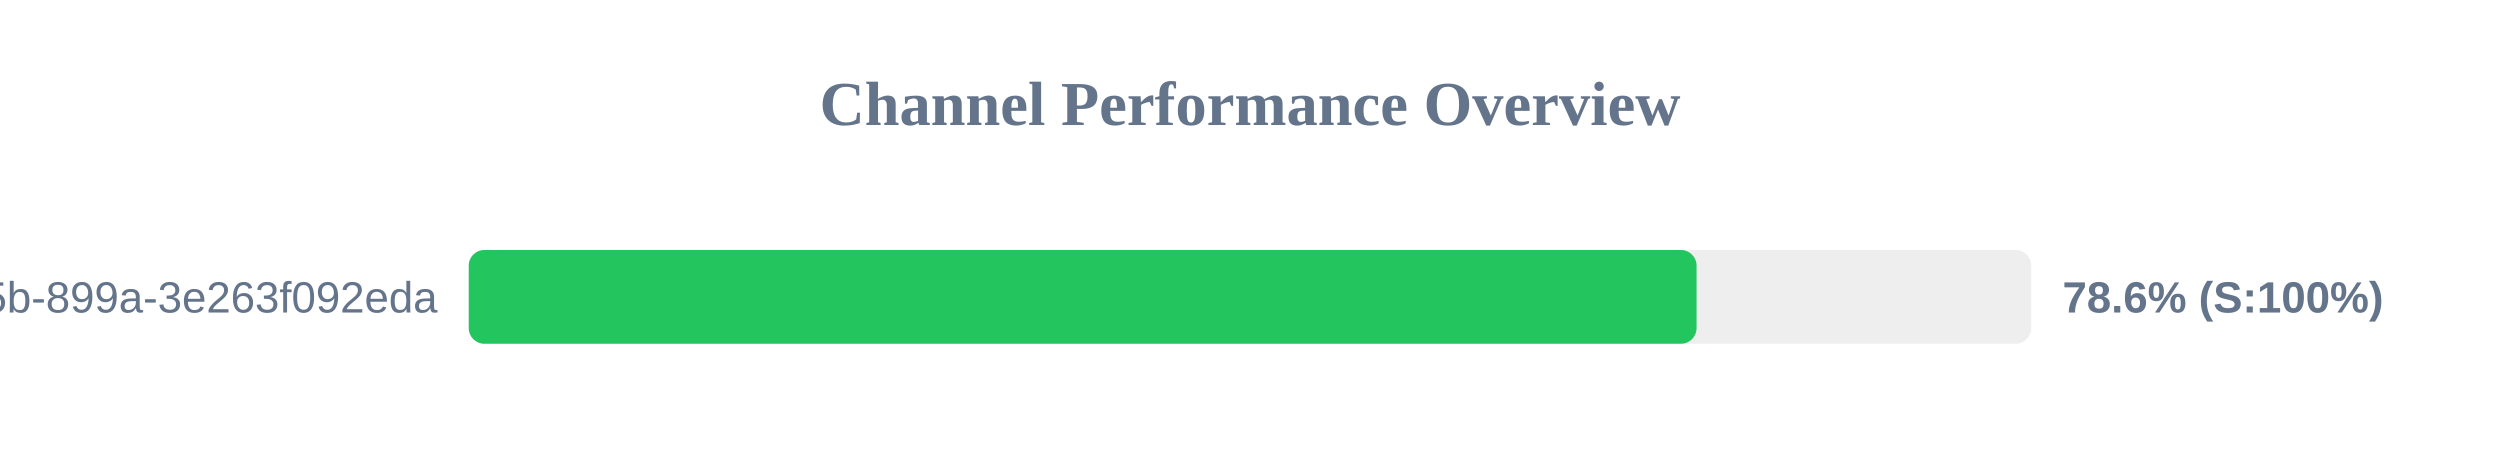
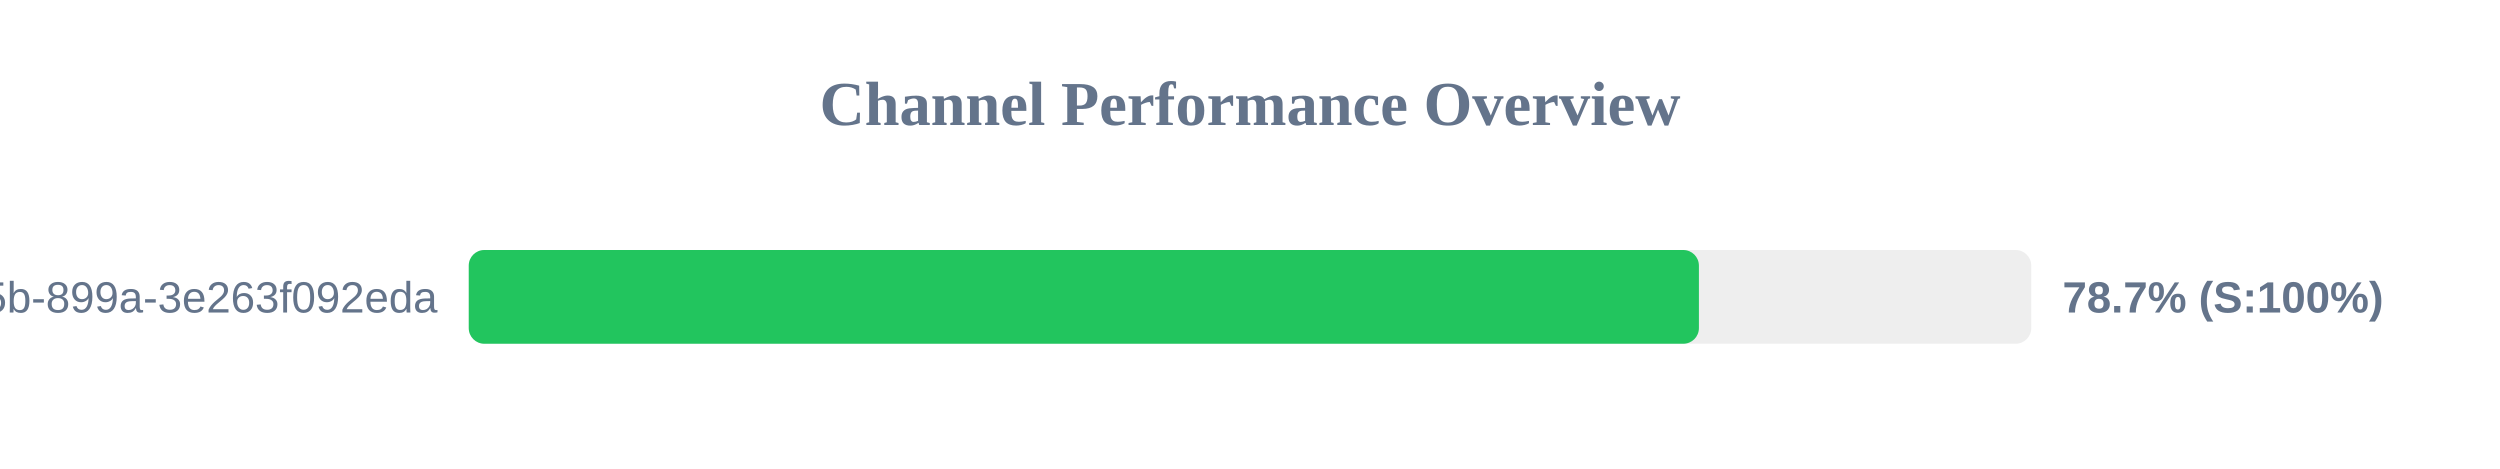
<svg xmlns="http://www.w3.org/2000/svg" width="800" height="150" version="1.1">
  <style>
        .row { font: 14px Arial; fill: #64748b; }
        .score { font: bold 14px Arial; fill: #64748b; }
    </style>
  <text x="400" y="40" text-anchor="middle" font-size="20px" font-weight="bold" fill="#64748b">Channel Performance Overview</text>
  <rect x="150" y="80" width="500" height="30" fill="#eee" rx="5" />
-   <rect x="150" y="80" width="392.9" height="30" fill="#22c55e" rx="5" />
+   <rect x="150" y="80" width="393.65" height="30" fill="#22c55e" rx="5" />
  <text x="140" y="100" text-anchor="end" class="row">?uuid=6bf726db-fb0b-405b-899a-3e263f092eda</text>
-   <text x="660" y="100" text-anchor="start" class="score">78.6% (S:100%)</text>
+   <text x="660" y="100" text-anchor="start" class="score">78.7% (S:100%)</text>
</svg>
